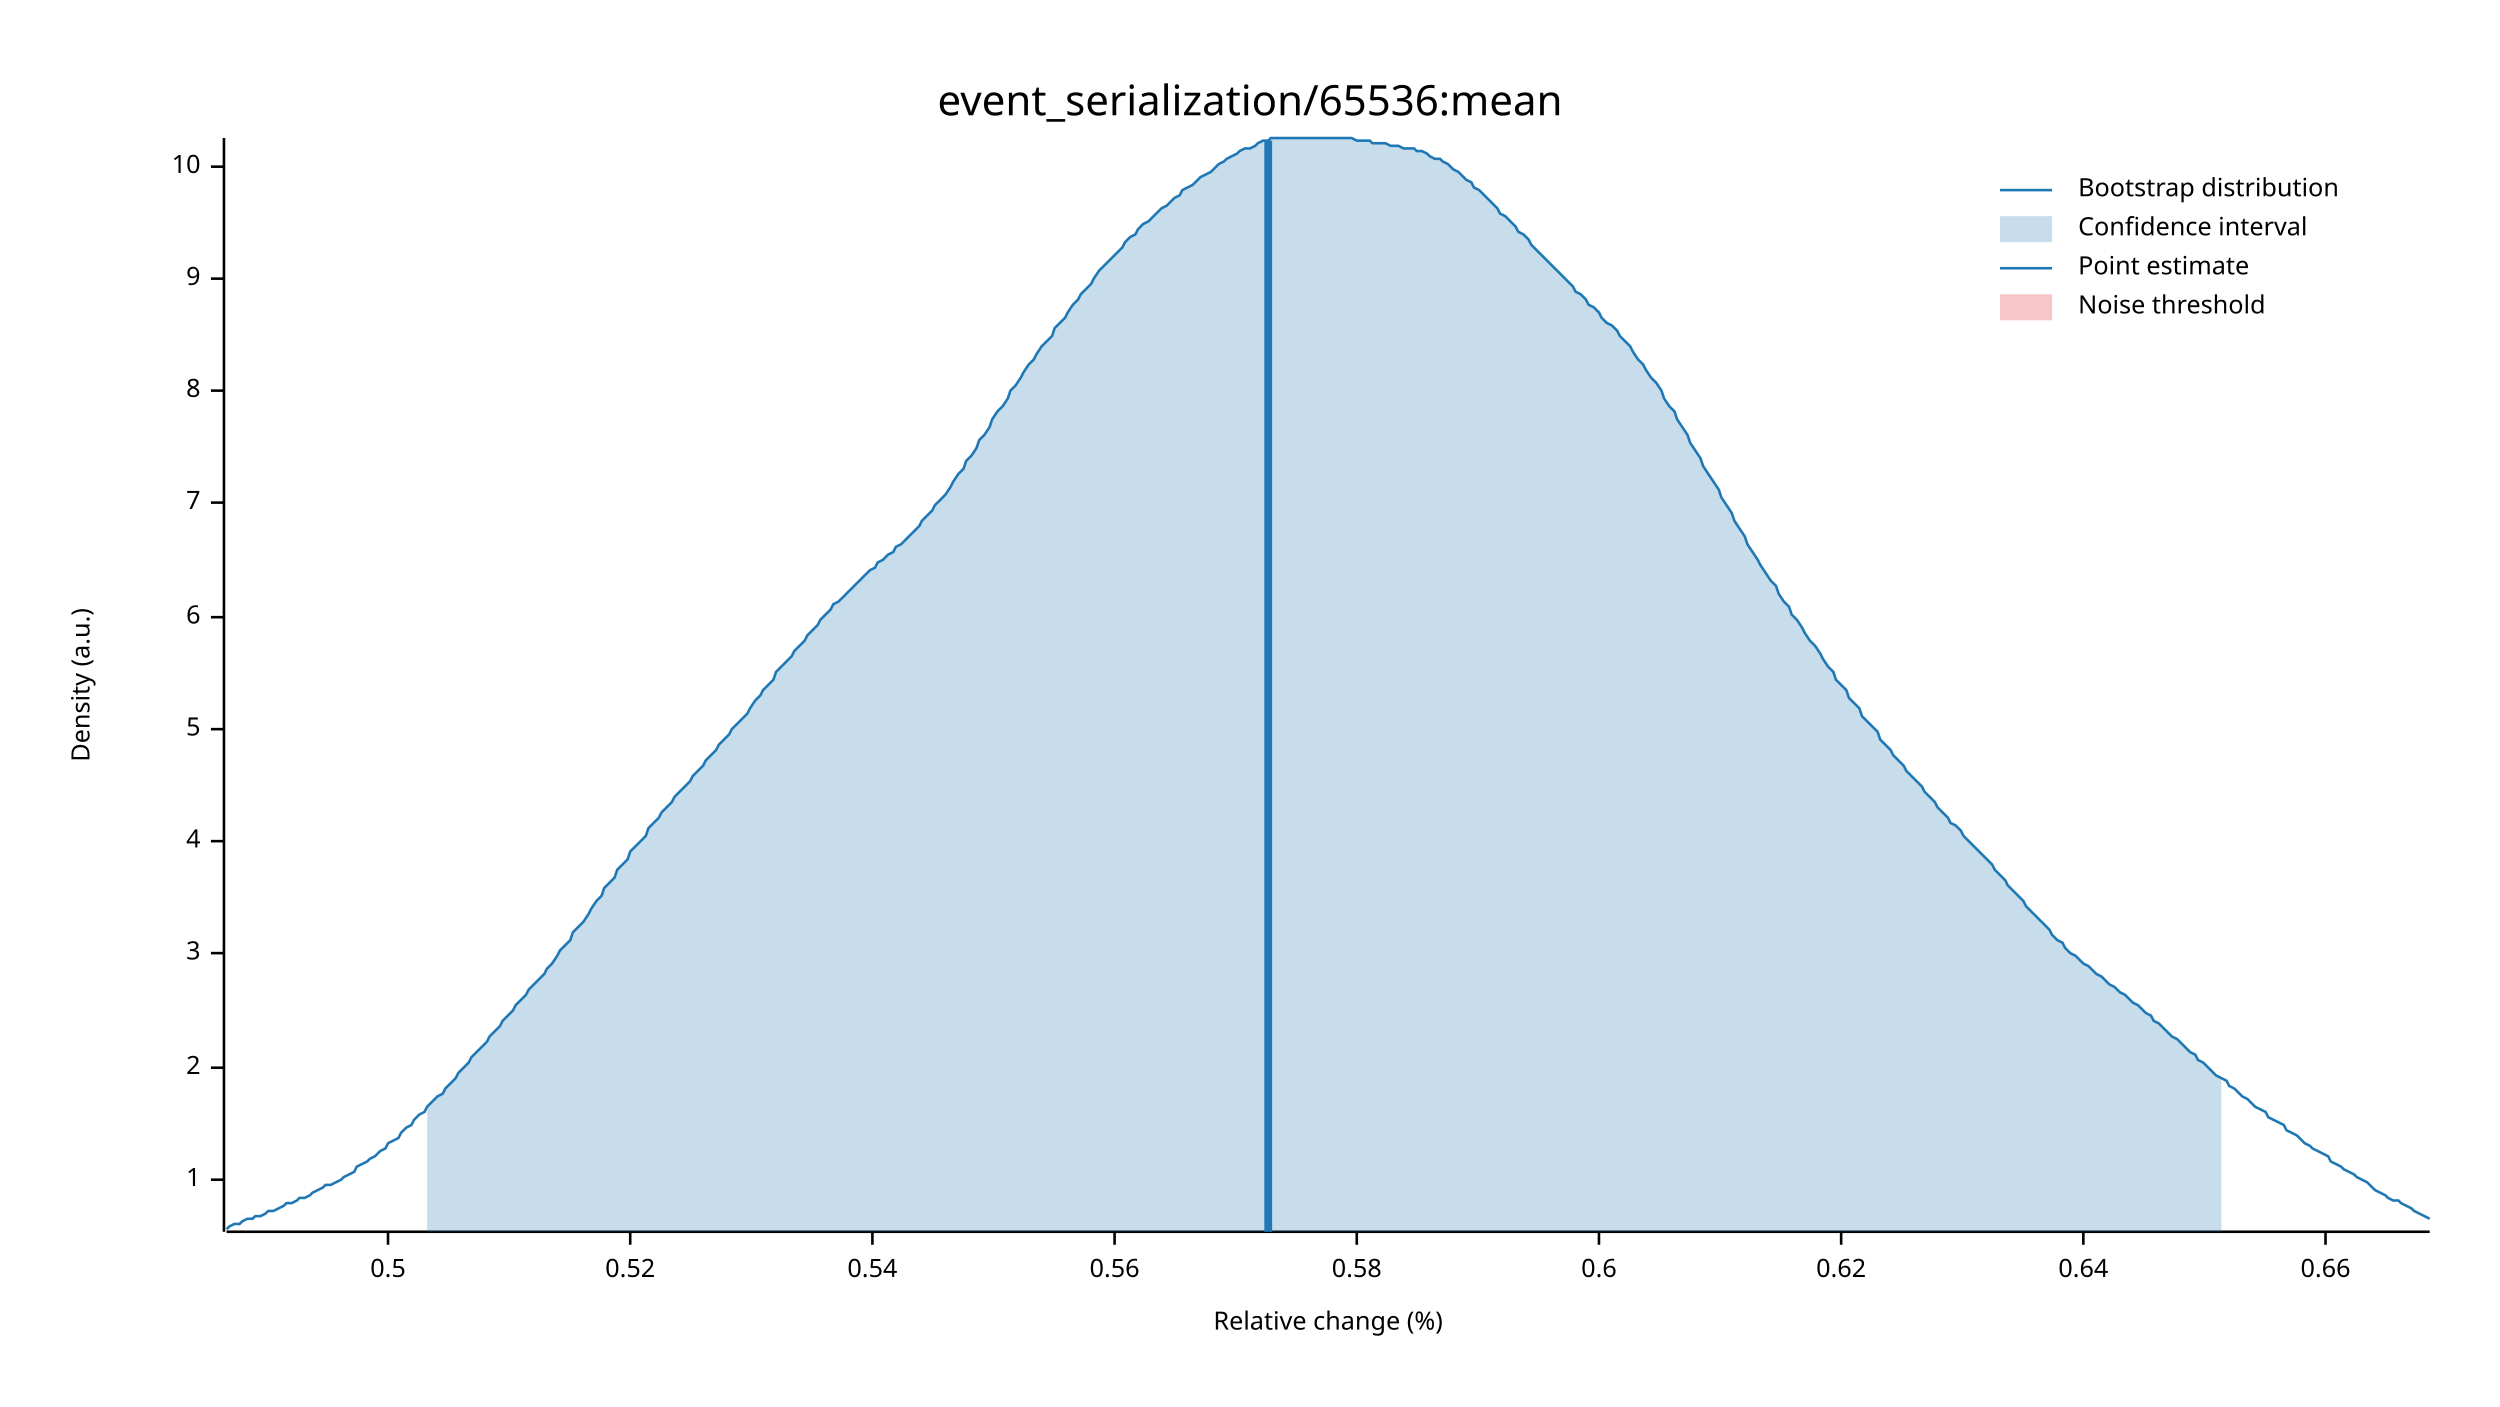
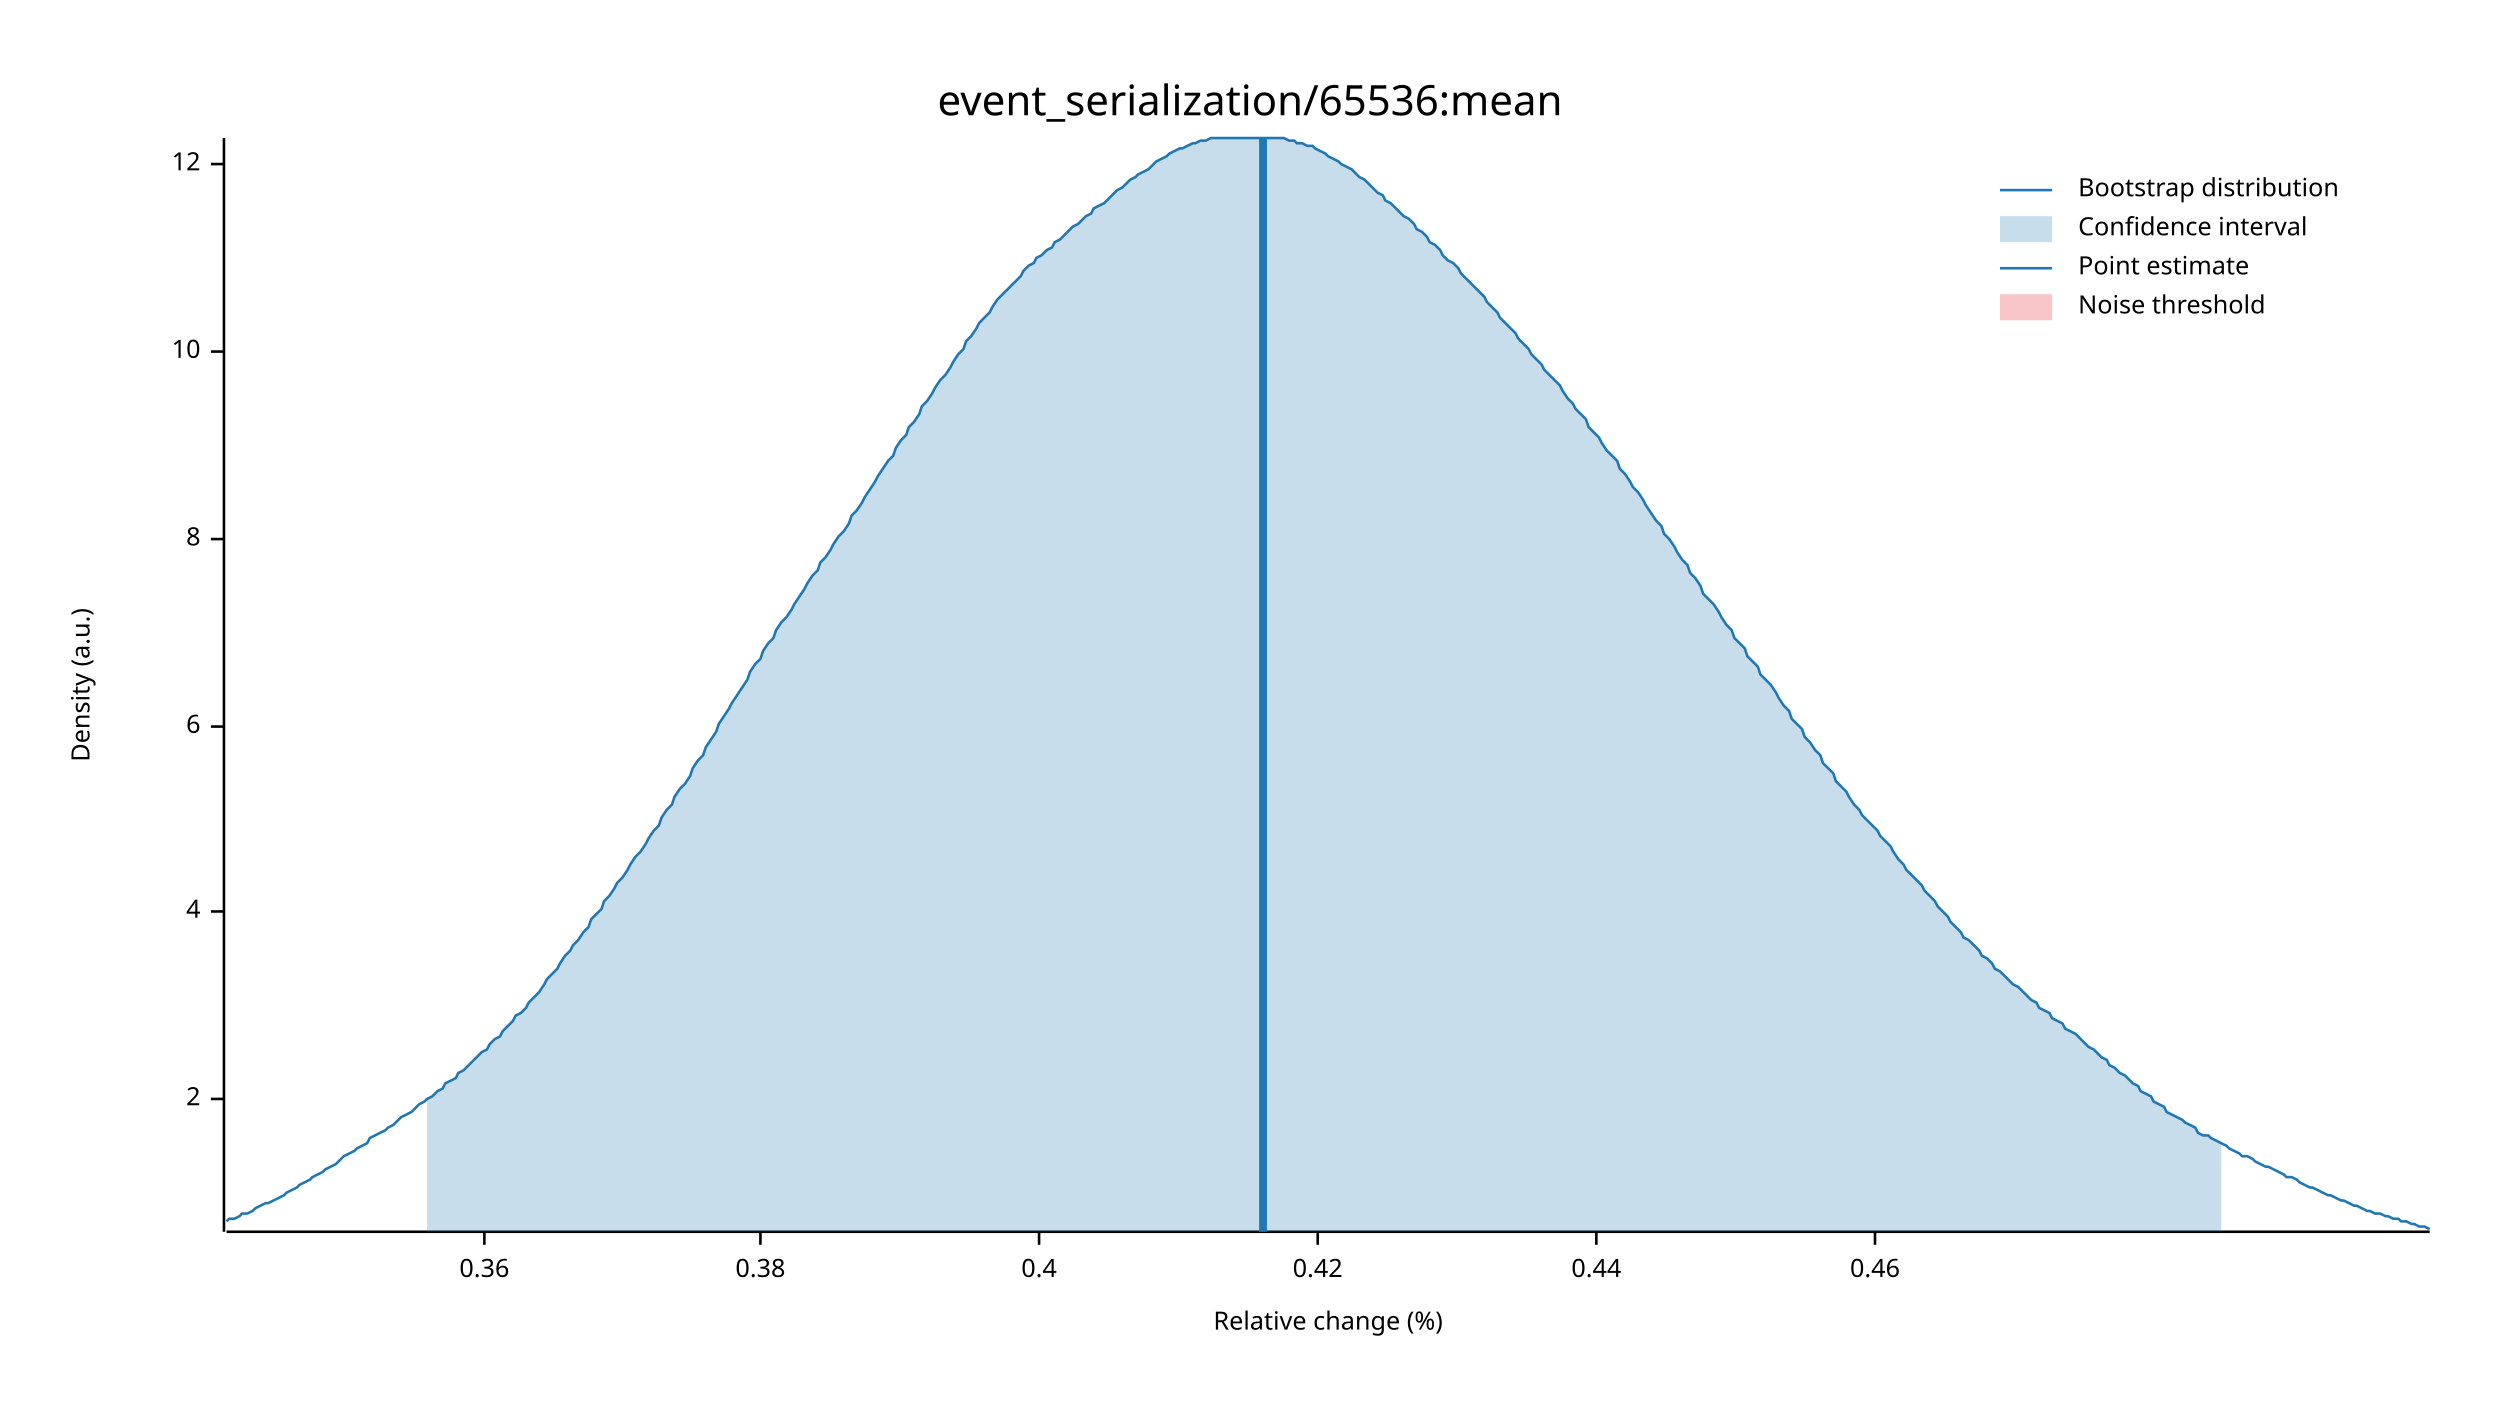
<svg xmlns="http://www.w3.org/2000/svg" width="960" height="540" viewBox="0 0 960 540">
  <text x="480" y="32" dy="0.76em" text-anchor="middle" font-family="sans-serif" font-size="16.129" opacity="1" fill="#000000">
event_serialization/65536:mean
</text>
  <text x="27" y="263" dy="0.76em" text-anchor="middle" font-family="sans-serif" font-size="9.677" opacity="1" fill="#000000" transform="rotate(270, 27, 263)">
Density (a.u.)
</text>
  <text x="510" y="513" dy="-0.5ex" text-anchor="middle" font-family="sans-serif" font-size="9.677" opacity="1" fill="#000000">
Relative change (%)
</text>
  <polyline fill="none" opacity="1" stroke="#000000" stroke-width="1" points="86,53 86,473 " />
-   <text x="77" y="453" dy="0.5ex" text-anchor="end" font-family="sans-serif" font-size="9.677" opacity="1" fill="#000000">
- 1
- </text>
-   <polyline fill="none" opacity="1" stroke="#000000" stroke-width="1" points="81,453 86,453 " />
-   <text x="77" y="410" dy="0.5ex" text-anchor="end" font-family="sans-serif" font-size="9.677" opacity="1" fill="#000000">
+   <text x="77" y="422" dy="0.5ex" text-anchor="end" font-family="sans-serif" font-size="9.677" opacity="1" fill="#000000">
2
</text>
-   <polyline fill="none" opacity="1" stroke="#000000" stroke-width="1" points="81,410 86,410 " />
-   <text x="77" y="366" dy="0.5ex" text-anchor="end" font-family="sans-serif" font-size="9.677" opacity="1" fill="#000000">
- 3
- </text>
-   <polyline fill="none" opacity="1" stroke="#000000" stroke-width="1" points="81,366 86,366 " />
-   <text x="77" y="323" dy="0.5ex" text-anchor="end" font-family="sans-serif" font-size="9.677" opacity="1" fill="#000000">
+   <polyline fill="none" opacity="1" stroke="#000000" stroke-width="1" points="81,422 86,422 " />
+   <text x="77" y="350" dy="0.5ex" text-anchor="end" font-family="sans-serif" font-size="9.677" opacity="1" fill="#000000">
4
</text>
-   <polyline fill="none" opacity="1" stroke="#000000" stroke-width="1" points="81,323 86,323 " />
-   <text x="77" y="280" dy="0.5ex" text-anchor="end" font-family="sans-serif" font-size="9.677" opacity="1" fill="#000000">
- 5
- </text>
-   <polyline fill="none" opacity="1" stroke="#000000" stroke-width="1" points="81,280 86,280 " />
-   <text x="77" y="237" dy="0.5ex" text-anchor="end" font-family="sans-serif" font-size="9.677" opacity="1" fill="#000000">
+   <polyline fill="none" opacity="1" stroke="#000000" stroke-width="1" points="81,350 86,350 " />
+   <text x="77" y="279" dy="0.5ex" text-anchor="end" font-family="sans-serif" font-size="9.677" opacity="1" fill="#000000">
6
</text>
-   <polyline fill="none" opacity="1" stroke="#000000" stroke-width="1" points="81,237 86,237 " />
-   <text x="77" y="193" dy="0.5ex" text-anchor="end" font-family="sans-serif" font-size="9.677" opacity="1" fill="#000000">
- 7
- </text>
-   <polyline fill="none" opacity="1" stroke="#000000" stroke-width="1" points="81,193 86,193 " />
-   <text x="77" y="150" dy="0.5ex" text-anchor="end" font-family="sans-serif" font-size="9.677" opacity="1" fill="#000000">
+   <polyline fill="none" opacity="1" stroke="#000000" stroke-width="1" points="81,279 86,279 " />
+   <text x="77" y="207" dy="0.5ex" text-anchor="end" font-family="sans-serif" font-size="9.677" opacity="1" fill="#000000">
8
</text>
-   <polyline fill="none" opacity="1" stroke="#000000" stroke-width="1" points="81,150 86,150 " />
-   <text x="77" y="107" dy="0.5ex" text-anchor="end" font-family="sans-serif" font-size="9.677" opacity="1" fill="#000000">
- 9
- </text>
-   <polyline fill="none" opacity="1" stroke="#000000" stroke-width="1" points="81,107 86,107 " />
-   <text x="77" y="64" dy="0.5ex" text-anchor="end" font-family="sans-serif" font-size="9.677" opacity="1" fill="#000000">
+   <polyline fill="none" opacity="1" stroke="#000000" stroke-width="1" points="81,207 86,207 " />
+   <text x="77" y="135" dy="0.5ex" text-anchor="end" font-family="sans-serif" font-size="9.677" opacity="1" fill="#000000">
10
</text>
-   <polyline fill="none" opacity="1" stroke="#000000" stroke-width="1" points="81,64 86,64 " />
+   <polyline fill="none" opacity="1" stroke="#000000" stroke-width="1" points="81,135 86,135 " />
+   <text x="77" y="63" dy="0.5ex" text-anchor="end" font-family="sans-serif" font-size="9.677" opacity="1" fill="#000000">
+ 12
+ </text>
+   <polyline fill="none" opacity="1" stroke="#000000" stroke-width="1" points="81,63 86,63 " />
  <polyline fill="none" opacity="1" stroke="#000000" stroke-width="1" points="87,473 933,473 " />
-   <text x="149" y="483" dy="0.76em" text-anchor="middle" font-family="sans-serif" font-size="9.677" opacity="1" fill="#000000">
- 0.5
+   <text x="186" y="483" dy="0.76em" text-anchor="middle" font-family="sans-serif" font-size="9.677" opacity="1" fill="#000000">
+ 0.36
</text>
-   <polyline fill="none" opacity="1" stroke="#000000" stroke-width="1" points="149,473 149,478 " />
-   <text x="242" y="483" dy="0.76em" text-anchor="middle" font-family="sans-serif" font-size="9.677" opacity="1" fill="#000000">
- 0.52
+   <polyline fill="none" opacity="1" stroke="#000000" stroke-width="1" points="186,473 186,478 " />
+   <text x="292" y="483" dy="0.76em" text-anchor="middle" font-family="sans-serif" font-size="9.677" opacity="1" fill="#000000">
+ 0.38
</text>
-   <polyline fill="none" opacity="1" stroke="#000000" stroke-width="1" points="242,473 242,478 " />
-   <text x="335" y="483" dy="0.76em" text-anchor="middle" font-family="sans-serif" font-size="9.677" opacity="1" fill="#000000">
- 0.54
+   <polyline fill="none" opacity="1" stroke="#000000" stroke-width="1" points="292,473 292,478 " />
+   <text x="399" y="483" dy="0.76em" text-anchor="middle" font-family="sans-serif" font-size="9.677" opacity="1" fill="#000000">
+ 0.4
</text>
-   <polyline fill="none" opacity="1" stroke="#000000" stroke-width="1" points="335,473 335,478 " />
-   <text x="428" y="483" dy="0.76em" text-anchor="middle" font-family="sans-serif" font-size="9.677" opacity="1" fill="#000000">
- 0.56
+   <polyline fill="none" opacity="1" stroke="#000000" stroke-width="1" points="399,473 399,478 " />
+   <text x="506" y="483" dy="0.76em" text-anchor="middle" font-family="sans-serif" font-size="9.677" opacity="1" fill="#000000">
+ 0.42
</text>
-   <polyline fill="none" opacity="1" stroke="#000000" stroke-width="1" points="428,473 428,478 " />
-   <text x="521" y="483" dy="0.76em" text-anchor="middle" font-family="sans-serif" font-size="9.677" opacity="1" fill="#000000">
- 0.58
+   <polyline fill="none" opacity="1" stroke="#000000" stroke-width="1" points="506,473 506,478 " />
+   <text x="613" y="483" dy="0.76em" text-anchor="middle" font-family="sans-serif" font-size="9.677" opacity="1" fill="#000000">
+ 0.44
</text>
-   <polyline fill="none" opacity="1" stroke="#000000" stroke-width="1" points="521,473 521,478 " />
-   <text x="614" y="483" dy="0.76em" text-anchor="middle" font-family="sans-serif" font-size="9.677" opacity="1" fill="#000000">
- 0.6
+   <polyline fill="none" opacity="1" stroke="#000000" stroke-width="1" points="613,473 613,478 " />
+   <text x="720" y="483" dy="0.76em" text-anchor="middle" font-family="sans-serif" font-size="9.677" opacity="1" fill="#000000">
+ 0.46
</text>
-   <polyline fill="none" opacity="1" stroke="#000000" stroke-width="1" points="614,473 614,478 " />
-   <text x="707" y="483" dy="0.76em" text-anchor="middle" font-family="sans-serif" font-size="9.677" opacity="1" fill="#000000">
- 0.62
- </text>
-   <polyline fill="none" opacity="1" stroke="#000000" stroke-width="1" points="707,473 707,478 " />
-   <text x="800" y="483" dy="0.76em" text-anchor="middle" font-family="sans-serif" font-size="9.677" opacity="1" fill="#000000">
- 0.64
- </text>
-   <polyline fill="none" opacity="1" stroke="#000000" stroke-width="1" points="800,473 800,478 " />
-   <text x="893" y="483" dy="0.76em" text-anchor="middle" font-family="sans-serif" font-size="9.677" opacity="1" fill="#000000">
- 0.66
- </text>
-   <polyline fill="none" opacity="1" stroke="#000000" stroke-width="1" points="893,473 893,478 " />
-   <polyline fill="none" opacity="1" stroke="#1F78B4" stroke-width="1" points="87,472 88,471 90,470 92,470 93,469 95,468 97,468 98,467 100,467 102,466 103,465 105,465 107,464 109,463 110,462 112,462 114,461 115,460 117,460 119,459 120,458 122,457 124,456 125,455 127,455 129,454 131,453 132,452 134,451 136,450 137,448 139,447 141,446 142,445 144,444 146,442 148,441 149,439 151,438 153,437 154,435 156,433 158,432 159,430 161,428 163,427 164,425 166,423 168,421 170,420 171,418 173,416 175,414 176,412 178,410 180,408 181,406 183,404 185,402 187,400 188,398 190,396 192,394 193,392 195,390 197,388 198,386 200,384 202,382 203,380 205,378 207,376 209,374 210,372 212,370 214,367 215,365 217,363 219,361 220,358 222,356 224,354 226,351 227,349 229,346 231,344 232,341 234,339 236,337 237,334 239,332 241,330 242,327 244,325 246,323 248,321 249,318 251,316 253,314 254,312 256,310 258,308 259,306 261,304 263,302 265,300 266,298 268,296 270,294 271,292 273,290 275,288 276,286 278,284 280,282 281,280 283,278 285,276 287,274 288,272 290,269 292,267 293,265 295,263 297,261 298,258 300,256 302,254 304,252 305,250 307,248 309,246 310,244 312,242 314,240 315,238 317,236 319,234 320,232 322,231 324,229 326,227 327,226 329,224 331,222 332,221 334,219 336,218 337,216 339,215 341,213 343,212 344,210 346,209 348,207 349,206 351,204 353,202 354,200 356,198 358,196 359,194 361,192 363,190 365,187 366,185 368,182 370,180 371,177 373,175 375,172 376,169 378,167 380,164 381,161 383,158 385,156 387,153 388,150 390,148 392,145 393,143 395,140 397,138 398,136 400,133 402,131 404,129 405,126 407,124 409,122 410,120 412,117 414,115 415,113 417,111 419,109 420,107 422,104 424,102 426,100 427,99 429,97 431,95 432,93 434,91 436,90 437,88 439,86 441,85 443,83 444,82 446,80 448,79 449,78 451,76 453,75 454,73 456,72 458,71 459,70 461,68 463,67 465,66 466,65 468,63 470,62 471,61 473,60 475,59 476,58 478,57 480,57 482,56 483,55 485,54 487,54 488,53 490,53 492,53 493,53 495,53 497,53 498,53 500,53 502,53 504,53 505,53 507,53 509,53 510,53 512,53 514,53 515,53 517,53 519,53 521,54 522,54 524,54 526,54 527,55 529,55 531,55 532,55 534,56 536,56 537,56 539,57 541,57 543,57 544,58 546,58 548,59 549,60 551,61 553,61 554,62 556,63 558,65 560,66 561,67 563,69 565,70 566,72 568,73 570,75 571,76 573,78 575,80 576,82 578,83 580,85 582,87 583,89 585,90 587,92 588,94 590,96 592,98 593,99 595,101 597,103 599,105 600,106 602,108 604,110 605,112 607,113 609,115 610,117 612,118 614,120 615,122 617,124 619,125 621,127 622,129 624,131 626,133 627,135 629,138 631,140 632,142 634,145 636,147 638,150 639,153 641,156 643,158 644,161 646,164 648,167 649,170 651,173 653,176 654,179 656,182 658,185 660,188 661,191 663,194 665,197 666,200 668,203 670,206 671,209 673,212 675,215 676,217 678,220 680,223 682,225 683,228 685,231 687,233 688,236 690,238 692,241 693,243 695,246 697,248 699,251 700,253 702,256 704,258 705,261 707,263 709,265 710,268 712,270 714,272 715,275 717,277 719,279 721,281 722,284 724,286 726,288 727,290 729,292 731,294 732,296 734,298 736,300 738,302 739,304 741,306 743,308 744,310 746,312 748,314 749,316 751,317 753,319 754,321 756,323 758,325 760,327 761,328 763,330 765,332 766,334 768,336 770,338 771,340 773,342 775,344 777,346 778,348 780,350 782,352 783,353 785,355 787,357 788,359 790,361 792,362 793,364 795,366 797,367 799,369 800,370 802,371 804,373 805,374 807,375 809,377 810,378 812,379 814,381 816,382 817,383 819,385 821,386 822,387 824,389 826,390 827,392 829,393 831,395 832,396 834,398 836,399 838,401 839,402 841,404 843,405 844,407 846,408 848,410 849,411 851,413 853,414 855,415 856,417 858,418 860,420 861,421 863,422 865,424 866,425 868,426 870,427 871,429 873,430 875,431 877,432 878,434 880,435 882,436 883,437 885,439 887,440 888,441 890,442 892,443 894,444 895,446 897,447 899,448 900,449 902,450 904,451 905,452 907,453 909,454 910,455 912,457 914,458 916,459 917,460 919,461 921,461 922,462 924,463 926,464 927,465 929,466 931,467 933,468 " />
-   <polygon opacity="0.25" fill="#1F78B4" points="164,425 166,423 168,421 170,420 171,418 173,416 175,414 176,412 178,410 180,408 181,406 183,404 185,402 187,400 188,398 190,396 192,394 193,392 195,390 197,388 198,386 200,384 202,382 203,380 205,378 207,376 209,374 210,372 212,370 214,367 215,365 217,363 219,361 220,358 222,356 224,354 226,351 227,349 229,346 231,344 232,341 234,339 236,337 237,334 239,332 241,330 242,327 244,325 246,323 248,321 249,318 251,316 253,314 254,312 256,310 258,308 259,306 261,304 263,302 265,300 266,298 268,296 270,294 271,292 273,290 275,288 276,286 278,284 280,282 281,280 283,278 285,276 287,274 288,272 290,269 292,267 293,265 295,263 297,261 298,258 300,256 302,254 304,252 305,250 307,248 309,246 310,244 312,242 314,240 315,238 317,236 319,234 320,232 322,231 324,229 326,227 327,226 329,224 331,222 332,221 334,219 336,218 337,216 339,215 341,213 343,212 344,210 346,209 348,207 349,206 351,204 353,202 354,200 356,198 358,196 359,194 361,192 363,190 365,187 366,185 368,182 370,180 371,177 373,175 375,172 376,169 378,167 380,164 381,161 383,158 385,156 387,153 388,150 390,148 392,145 393,143 395,140 397,138 398,136 400,133 402,131 404,129 405,126 407,124 409,122 410,120 412,117 414,115 415,113 417,111 419,109 420,107 422,104 424,102 426,100 427,99 429,97 431,95 432,93 434,91 436,90 437,88 439,86 441,85 443,83 444,82 446,80 448,79 449,78 451,76 453,75 454,73 456,72 458,71 459,70 461,68 463,67 465,66 466,65 468,63 470,62 471,61 473,60 475,59 476,58 478,57 480,57 482,56 483,55 485,54 487,54 488,53 490,53 492,53 493,53 495,53 497,53 498,53 500,53 502,53 504,53 505,53 507,53 509,53 510,53 512,53 514,53 515,53 517,53 519,53 521,54 522,54 524,54 526,54 527,55 529,55 531,55 532,55 534,56 536,56 537,56 539,57 541,57 543,57 544,58 546,58 548,59 549,60 551,61 553,61 554,62 556,63 558,65 560,66 561,67 563,69 565,70 566,72 568,73 570,75 571,76 573,78 575,80 576,82 578,83 580,85 582,87 583,89 585,90 587,92 588,94 590,96 592,98 593,99 595,101 597,103 599,105 600,106 602,108 604,110 605,112 607,113 609,115 610,117 612,118 614,120 615,122 617,124 619,125 621,127 622,129 624,131 626,133 627,135 629,138 631,140 632,142 634,145 636,147 638,150 639,153 641,156 643,158 644,161 646,164 648,167 649,170 651,173 653,176 654,179 656,182 658,185 660,188 661,191 663,194 665,197 666,200 668,203 670,206 671,209 673,212 675,215 676,217 678,220 680,223 682,225 683,228 685,231 687,233 688,236 690,238 692,241 693,243 695,246 697,248 699,251 700,253 702,256 704,258 705,261 707,263 709,265 710,268 712,270 714,272 715,275 717,277 719,279 721,281 722,284 724,286 726,288 727,290 729,292 731,294 732,296 734,298 736,300 738,302 739,304 741,306 743,308 744,310 746,312 748,314 749,316 751,317 753,319 754,321 756,323 758,325 760,327 761,328 763,330 765,332 766,334 768,336 770,338 771,340 773,342 775,344 777,346 778,348 780,350 782,352 783,353 785,355 787,357 788,359 790,361 792,362 793,364 795,366 797,367 799,369 800,370 802,371 804,373 805,374 807,375 809,377 810,378 812,379 814,381 816,382 817,383 819,385 821,386 822,387 824,389 826,390 827,392 829,393 831,395 832,396 834,398 836,399 838,401 839,402 841,404 843,405 844,407 846,408 848,410 849,411 851,413 853,414 853,473 164,473 " />
-   <polyline fill="none" opacity="1" stroke="#1F78B4" stroke-width="3" points="487,473 487,54 " />
+   <polyline fill="none" opacity="1" stroke="#000000" stroke-width="1" points="720,473 720,478 " />
+   <polyline fill="none" opacity="1" stroke="#1F78B4" stroke-width="1" points="87,469 88,468 90,468 92,467 93,466 95,466 97,465 98,464 100,463 102,462 103,462 105,461 107,460 109,459 110,458 112,457 114,456 115,455 117,454 119,453 120,452 122,451 124,450 125,449 127,448 129,447 131,445 132,444 134,443 136,442 137,441 139,440 141,439 142,437 144,436 146,435 148,434 149,433 151,432 153,430 154,429 156,428 158,427 159,426 161,424 163,423 164,422 166,421 168,419 170,418 171,416 173,415 175,414 176,412 178,411 180,409 181,408 183,406 185,404 187,403 188,401 190,399 192,398 193,396 195,394 197,392 198,390 200,389 202,387 203,385 205,383 207,381 209,378 210,376 212,374 214,372 215,370 217,367 219,365 220,363 222,361 224,358 226,356 227,353 229,351 231,349 232,346 234,344 236,341 237,339 239,337 241,334 242,332 244,329 246,327 248,324 249,322 251,319 253,317 254,314 256,311 258,309 259,306 261,303 263,301 265,298 266,295 268,292 270,290 271,287 273,284 275,281 276,278 278,275 280,272 281,270 283,267 285,264 287,261 288,258 290,255 292,253 293,250 295,247 297,245 298,242 300,239 302,237 304,234 305,232 307,229 309,226 310,224 312,221 314,219 315,216 317,214 319,211 320,209 322,206 324,204 326,201 327,198 329,196 331,193 332,191 334,188 336,185 337,183 339,180 341,177 343,175 344,172 346,169 348,167 349,164 351,162 353,159 354,156 356,154 358,151 359,149 361,146 363,144 365,141 366,139 368,136 370,134 371,131 373,129 375,126 376,124 378,122 380,120 381,118 383,115 385,113 387,111 388,110 390,108 392,106 393,104 395,102 397,101 398,99 400,98 402,96 404,95 405,93 407,92 409,90 410,89 412,87 414,86 415,85 417,83 419,82 420,80 422,79 424,78 426,76 427,75 429,73 431,72 432,71 434,69 436,68 437,67 439,66 441,65 443,63 444,62 446,61 448,60 449,59 451,58 453,57 454,57 456,56 458,55 459,55 461,54 463,54 465,53 466,53 468,53 470,53 471,53 473,53 475,53 476,53 478,53 480,53 482,53 483,53 485,53 487,53 488,53 490,53 492,53 493,53 495,54 497,54 498,55 500,55 502,56 504,56 505,57 507,58 509,59 510,60 512,61 514,62 515,63 517,64 519,65 521,67 522,68 524,69 526,71 527,72 529,74 531,75 532,77 534,78 536,80 537,81 539,83 541,84 543,86 544,88 546,89 548,91 549,93 551,94 553,96 554,98 556,100 558,101 560,103 561,105 563,107 565,109 566,110 568,112 570,114 571,116 573,118 575,120 576,122 578,124 580,126 582,128 583,130 585,132 587,134 588,136 590,138 592,140 593,142 595,144 597,146 599,148 600,150 602,153 604,155 605,157 607,159 609,161 610,164 612,166 614,168 615,170 617,173 619,175 621,177 622,180 624,182 626,185 627,187 629,189 631,192 632,194 634,197 636,200 638,202 639,205 641,207 643,210 644,212 646,215 648,217 649,220 651,222 653,225 654,228 656,230 658,232 660,235 661,237 663,240 665,242 666,245 668,247 670,249 671,252 673,254 675,256 676,259 678,261 680,263 682,266 683,268 685,271 687,273 688,276 690,278 692,280 693,283 695,285 697,288 699,290 700,293 702,295 704,297 705,300 707,302 709,304 710,306 712,309 714,311 715,313 717,315 719,317 721,319 722,321 724,323 726,325 727,327 729,330 731,332 732,334 734,336 736,338 738,340 739,342 741,344 743,346 744,348 746,350 748,352 749,354 751,356 753,358 754,360 756,361 758,363 760,365 761,367 763,368 765,370 766,372 768,373 770,375 771,376 773,378 775,379 777,381 778,382 780,384 782,385 783,387 785,388 787,389 788,391 790,392 792,393 793,395 795,396 797,397 799,399 800,400 802,402 804,403 805,404 807,406 809,407 810,409 812,410 814,412 816,413 817,414 819,416 821,417 822,419 824,420 826,421 827,423 829,424 831,425 832,427 834,428 836,429 838,430 839,431 841,432 843,433 844,435 846,436 848,436 849,437 851,438 853,439 855,440 856,441 858,442 860,443 861,444 863,444 865,445 866,446 868,447 870,448 871,448 873,449 875,450 877,451 878,452 880,452 882,453 883,454 885,455 887,456 888,456 890,457 892,458 894,459 895,459 897,460 899,461 900,461 902,462 904,463 905,463 907,464 909,465 910,465 912,466 914,466 916,467 917,467 919,468 921,468 922,469 924,469 926,470 927,470 929,471 931,471 933,472 " />
+   <polygon opacity="0.25" fill="#1F78B4" points="164,422 166,421 168,419 170,418 171,416 173,415 175,414 176,412 178,411 180,409 181,408 183,406 185,404 187,403 188,401 190,399 192,398 193,396 195,394 197,392 198,390 200,389 202,387 203,385 205,383 207,381 209,378 210,376 212,374 214,372 215,370 217,367 219,365 220,363 222,361 224,358 226,356 227,353 229,351 231,349 232,346 234,344 236,341 237,339 239,337 241,334 242,332 244,329 246,327 248,324 249,322 251,319 253,317 254,314 256,311 258,309 259,306 261,303 263,301 265,298 266,295 268,292 270,290 271,287 273,284 275,281 276,278 278,275 280,272 281,270 283,267 285,264 287,261 288,258 290,255 292,253 293,250 295,247 297,245 298,242 300,239 302,237 304,234 305,232 307,229 309,226 310,224 312,221 314,219 315,216 317,214 319,211 320,209 322,206 324,204 326,201 327,198 329,196 331,193 332,191 334,188 336,185 337,183 339,180 341,177 343,175 344,172 346,169 348,167 349,164 351,162 353,159 354,156 356,154 358,151 359,149 361,146 363,144 365,141 366,139 368,136 370,134 371,131 373,129 375,126 376,124 378,122 380,120 381,118 383,115 385,113 387,111 388,110 390,108 392,106 393,104 395,102 397,101 398,99 400,98 402,96 404,95 405,93 407,92 409,90 410,89 412,87 414,86 415,85 417,83 419,82 420,80 422,79 424,78 426,76 427,75 429,73 431,72 432,71 434,69 436,68 437,67 439,66 441,65 443,63 444,62 446,61 448,60 449,59 451,58 453,57 454,57 456,56 458,55 459,55 461,54 463,54 465,53 466,53 468,53 470,53 471,53 473,53 475,53 476,53 478,53 480,53 482,53 483,53 485,53 487,53 488,53 490,53 492,53 493,53 495,54 497,54 498,55 500,55 502,56 504,56 505,57 507,58 509,59 510,60 512,61 514,62 515,63 517,64 519,65 521,67 522,68 524,69 526,71 527,72 529,74 531,75 532,77 534,78 536,80 537,81 539,83 541,84 543,86 544,88 546,89 548,91 549,93 551,94 553,96 554,98 556,100 558,101 560,103 561,105 563,107 565,109 566,110 568,112 570,114 571,116 573,118 575,120 576,122 578,124 580,126 582,128 583,130 585,132 587,134 588,136 590,138 592,140 593,142 595,144 597,146 599,148 600,150 602,153 604,155 605,157 607,159 609,161 610,164 612,166 614,168 615,170 617,173 619,175 621,177 622,180 624,182 626,185 627,187 629,189 631,192 632,194 634,197 636,200 638,202 639,205 641,207 643,210 644,212 646,215 648,217 649,220 651,222 653,225 654,228 656,230 658,232 660,235 661,237 663,240 665,242 666,245 668,247 670,249 671,252 673,254 675,256 676,259 678,261 680,263 682,266 683,268 685,271 687,273 688,276 690,278 692,280 693,283 695,285 697,288 699,290 700,293 702,295 704,297 705,300 707,302 709,304 710,306 712,309 714,311 715,313 717,315 719,317 721,319 722,321 724,323 726,325 727,327 729,330 731,332 732,334 734,336 736,338 738,340 739,342 741,344 743,346 744,348 746,350 748,352 749,354 751,356 753,358 754,360 756,361 758,363 760,365 761,367 763,368 765,370 766,372 768,373 770,375 771,376 773,378 775,379 777,381 778,382 780,384 782,385 783,387 785,388 787,389 788,391 790,392 792,393 793,395 795,396 797,397 799,399 800,400 802,402 804,403 805,404 807,406 809,407 810,409 812,410 814,412 816,413 817,414 819,416 821,417 822,419 824,420 826,421 827,423 829,424 831,425 832,427 834,428 836,429 838,430 839,431 841,432 843,433 844,435 846,436 848,436 849,437 851,438 853,439 853,473 164,473 " />
+   <polyline fill="none" opacity="1" stroke="#1F78B4" stroke-width="3" points="485,473 485,53 " />
  <rect x="510" y="53" width="0" height="419" opacity="0.1" fill="#E31A1C" stroke="none" />
  <text x="798" y="68" dy="0.76em" text-anchor="start" font-family="sans-serif" font-size="9.677" opacity="1" fill="#000000">
Bootstrap distribution
</text>
  <text x="798" y="83" dy="0.76em" text-anchor="start" font-family="sans-serif" font-size="9.677" opacity="1" fill="#000000">
Confidence interval
</text>
  <text x="798" y="98" dy="0.76em" text-anchor="start" font-family="sans-serif" font-size="9.677" opacity="1" fill="#000000">
Point estimate
</text>
  <text x="798" y="113" dy="0.76em" text-anchor="start" font-family="sans-serif" font-size="9.677" opacity="1" fill="#000000">
Noise threshold
</text>
  <polyline fill="none" opacity="1" stroke="#1F78B4" stroke-width="1" points="768,73 788,73 " />
  <rect x="768" y="83" width="20" height="10" opacity="0.25" fill="#1F78B4" stroke="none" />
  <polyline fill="none" opacity="1" stroke="#1F78B4" stroke-width="1" points="768,103 788,103 " />
  <rect x="768" y="113" width="20" height="10" opacity="0.25" fill="#E31A1C" stroke="none" />
</svg>
